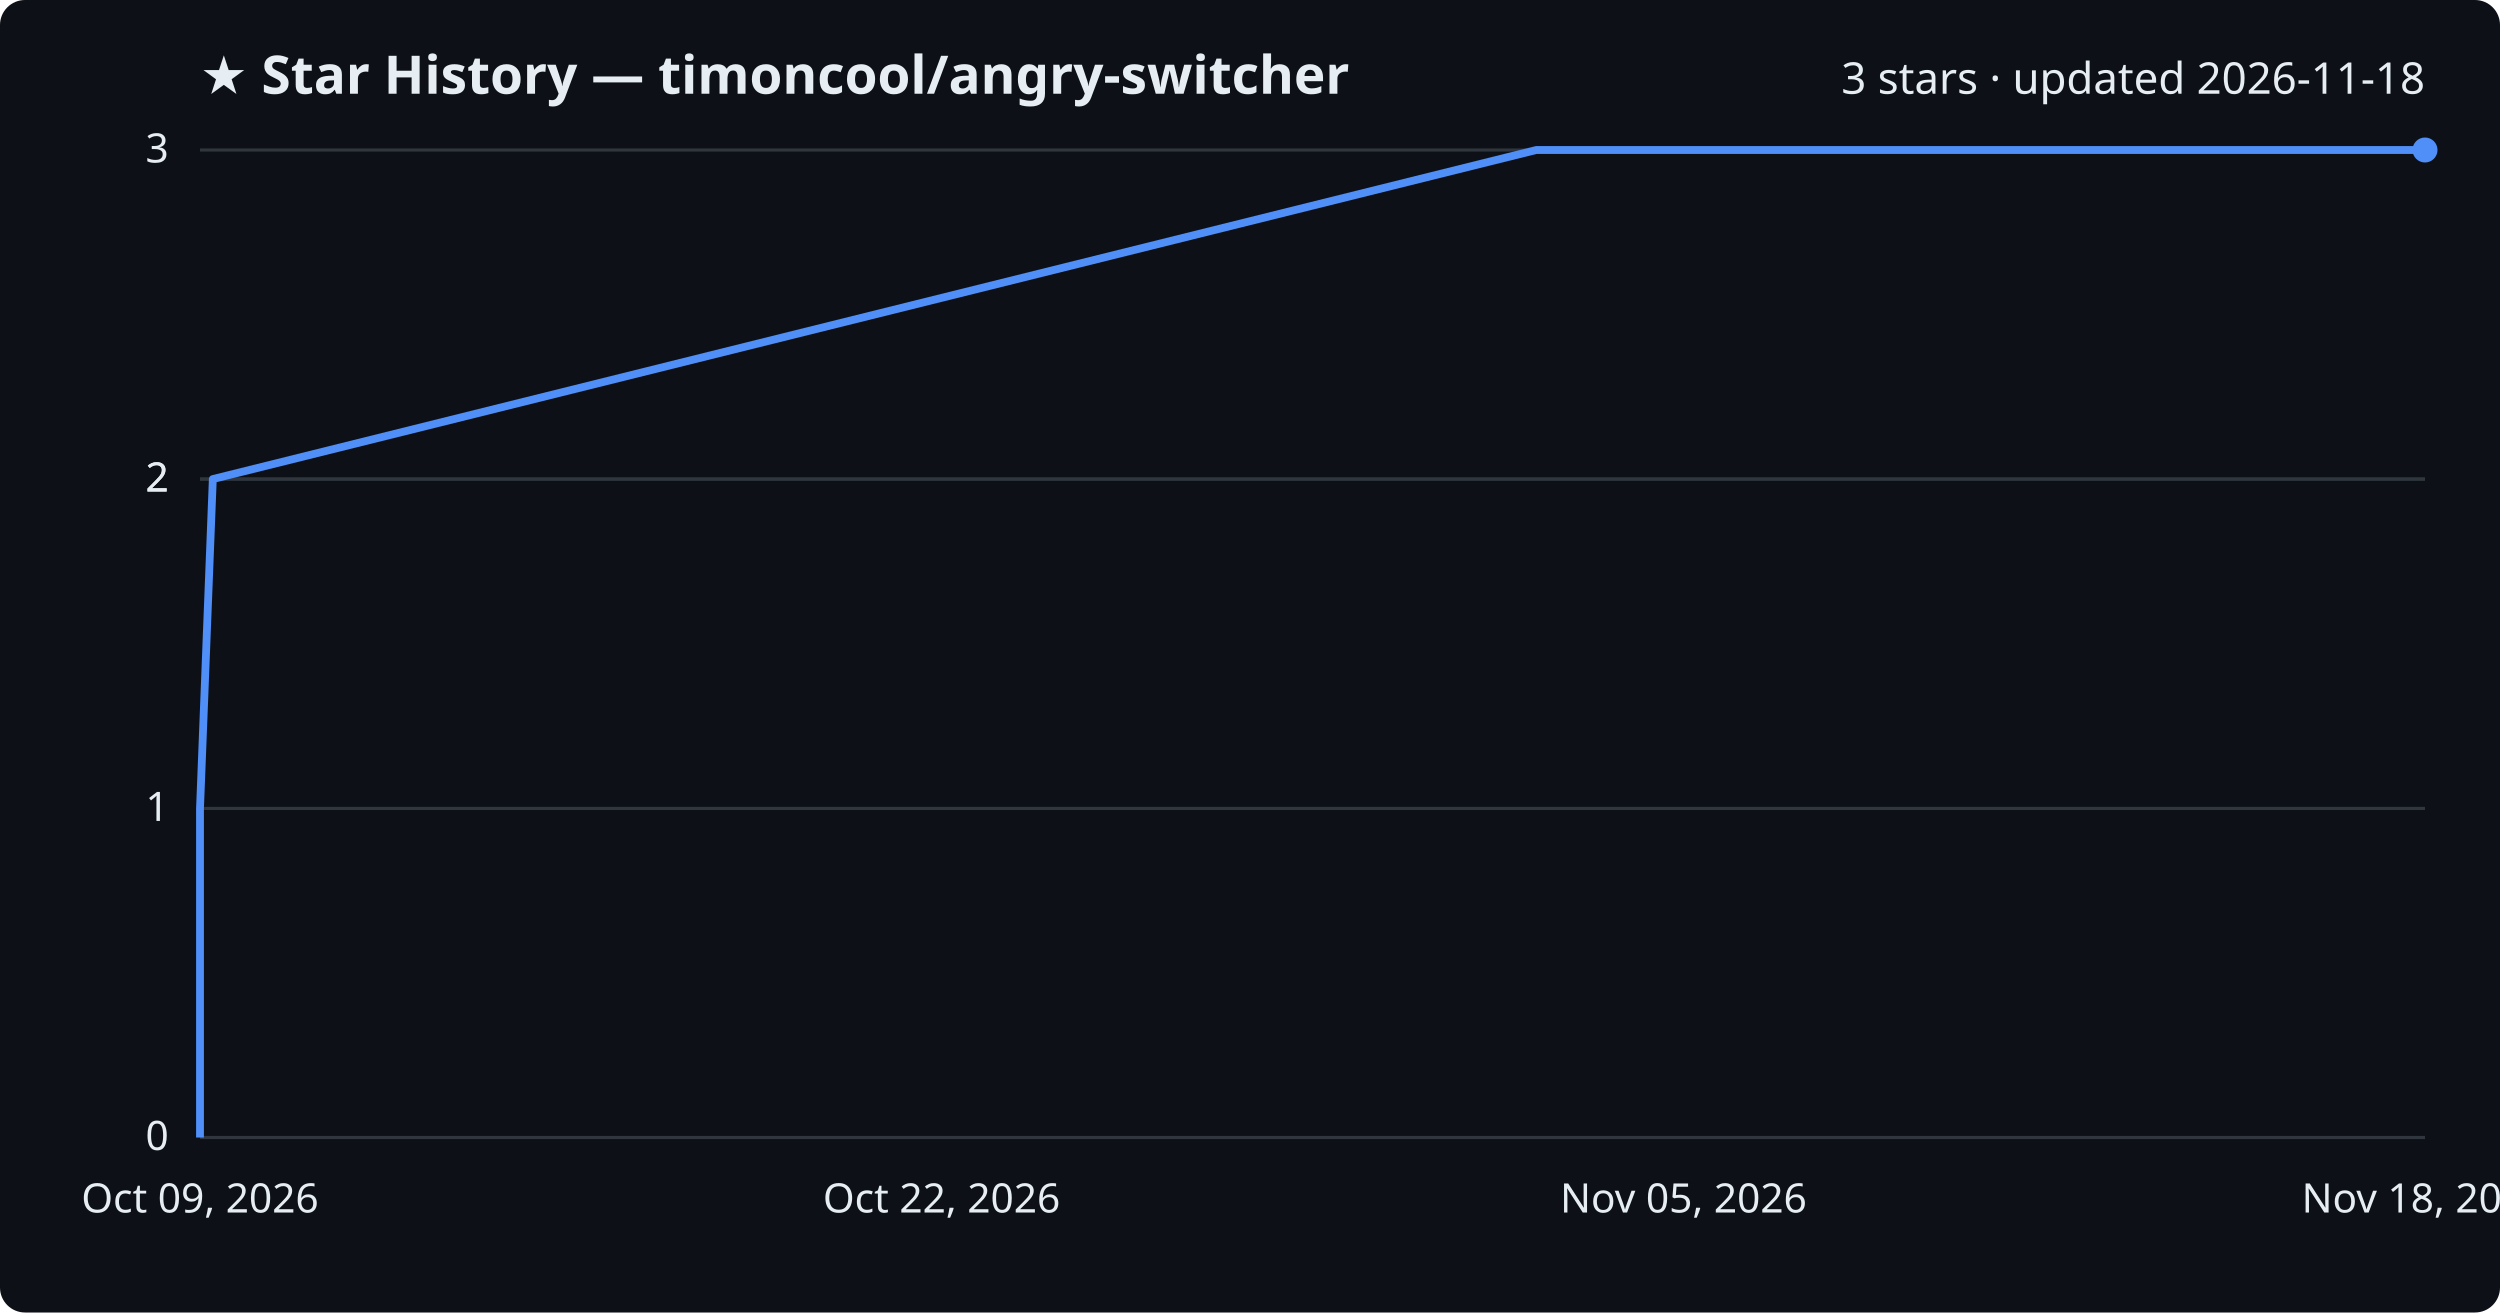
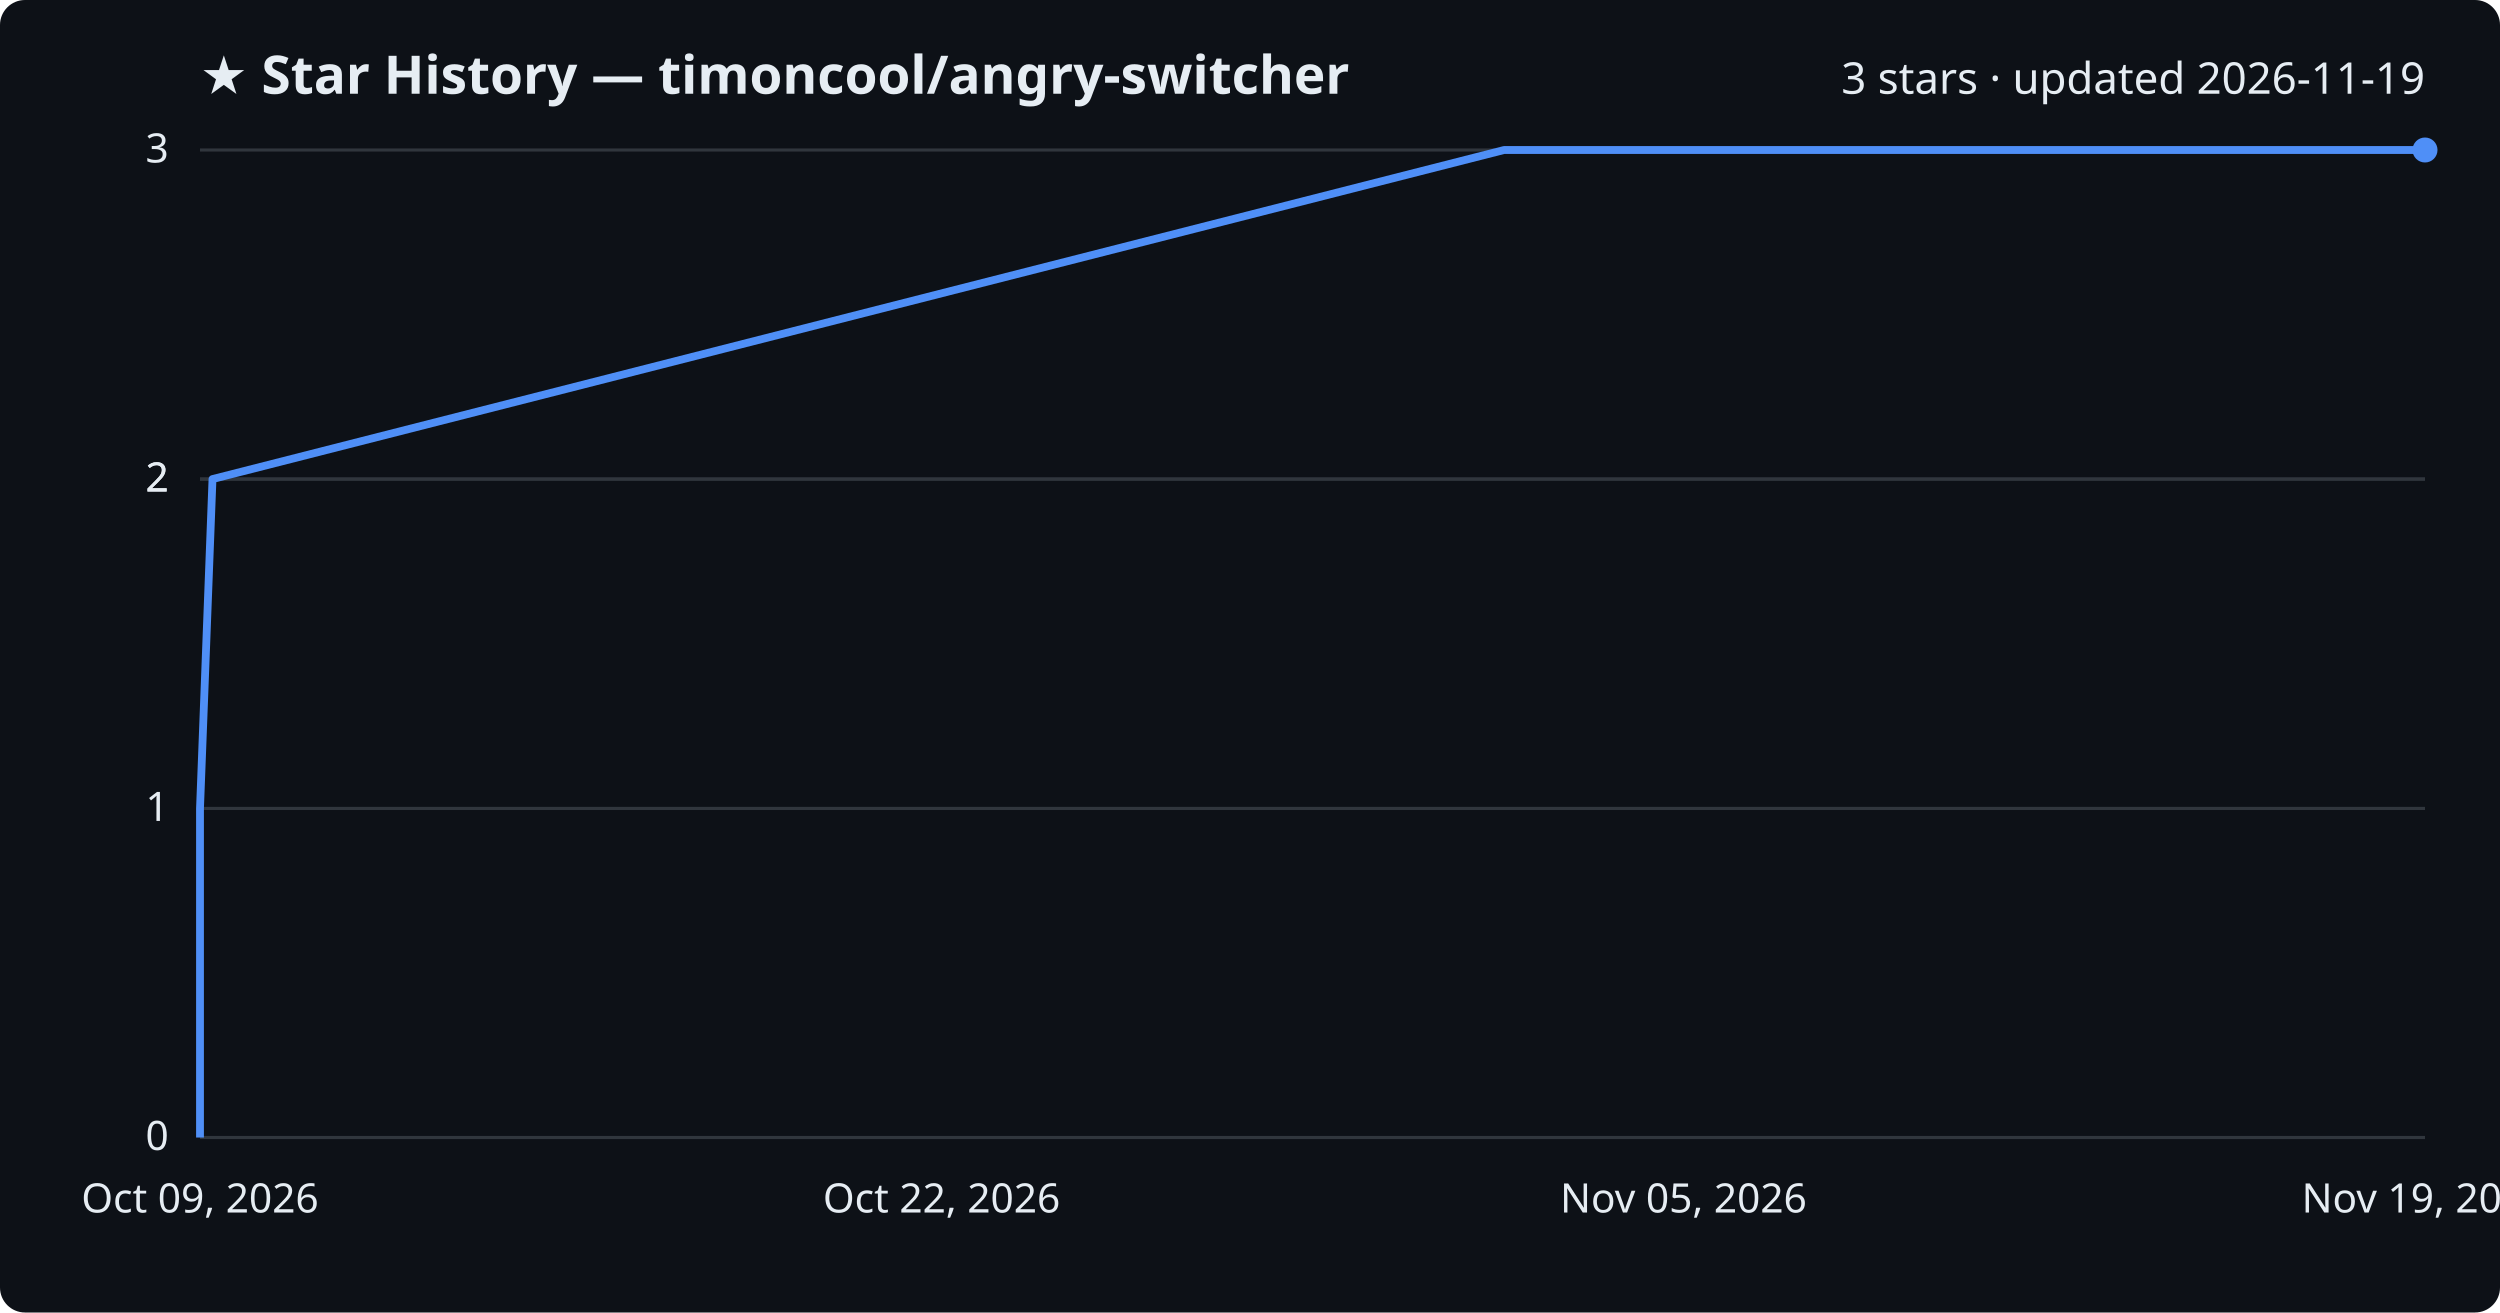
<svg xmlns="http://www.w3.org/2000/svg" viewBox="0 0 800 420" font-family="Segoe UI, sans-serif">
  <rect width="800" height="420" fill="#0d1117" rx="8" />
  <text x="64" y="30" fill="#e6edf3" font-size="17" font-weight="700">★ Star History — timoncool/angry-switcher</text>
-   <text x="776" y="30" fill="#e6edf3" font-size="14" text-anchor="end">3 stars · updated 2026-11-18</text>
+   <text x="776" y="30" fill="#e6edf3" font-size="14" text-anchor="end">3 stars · updated 2026-11-19</text>
  <line x1="64" y1="364.0" x2="776" y2="364.0" stroke="#30363d" stroke-width="1" />
  <text x="54" y="368.0" fill="#e6edf3" font-size="13" text-anchor="end">0</text>
  <line x1="64" y1="258.7" x2="776" y2="258.7" stroke="#30363d" stroke-width="1" />
  <text x="54" y="262.7" fill="#e6edf3" font-size="13" text-anchor="end">1</text>
  <line x1="64" y1="153.3" x2="776" y2="153.3" stroke="#30363d" stroke-width="1" />
  <text x="54" y="157.3" fill="#e6edf3" font-size="13" text-anchor="end">2</text>
  <line x1="64" y1="153.3" x2="776" y2="153.3" stroke="#30363d" stroke-width="1" />
  <text x="54" y="157.3" fill="#e6edf3" font-size="13" text-anchor="end">2</text>
  <line x1="64" y1="48.0" x2="776" y2="48.0" stroke="#30363d" stroke-width="1" />
  <text x="54" y="52.0" fill="#e6edf3" font-size="13" text-anchor="end">3</text>
-   <path d="M64.0,364.0 L64.0,258.7 L68.1,153.3 L491.6,48.0 L776.0,48.0" fill="none" stroke="#4f8ff7" stroke-width="2.5" stroke-linejoin="round" />
+   <path d="M64.0,364.0 L64.0,258.7 L68.0,153.3 L481.3,48.0 L776.0,48.0" fill="none" stroke="#4f8ff7" stroke-width="2.5" stroke-linejoin="round" />
  <circle cx="776.0" cy="48.0" r="4" fill="#4f8ff7" />
  <text x="64.0" y="388" fill="#e6edf3" font-size="13" text-anchor="middle">Oct 09, 2026</text>
  <text x="301.3" y="388" fill="#e6edf3" font-size="13" text-anchor="middle">Oct 22, 2026</text>
  <text x="538.7" y="388" fill="#e6edf3" font-size="13" text-anchor="middle">Nov 05, 2026</text>
-   <text x="776.0" y="388" fill="#e6edf3" font-size="13" text-anchor="middle">Nov 18, 2026</text>
+   <text x="776.0" y="388" fill="#e6edf3" font-size="13" text-anchor="middle">Nov 19, 2026</text>
</svg>
